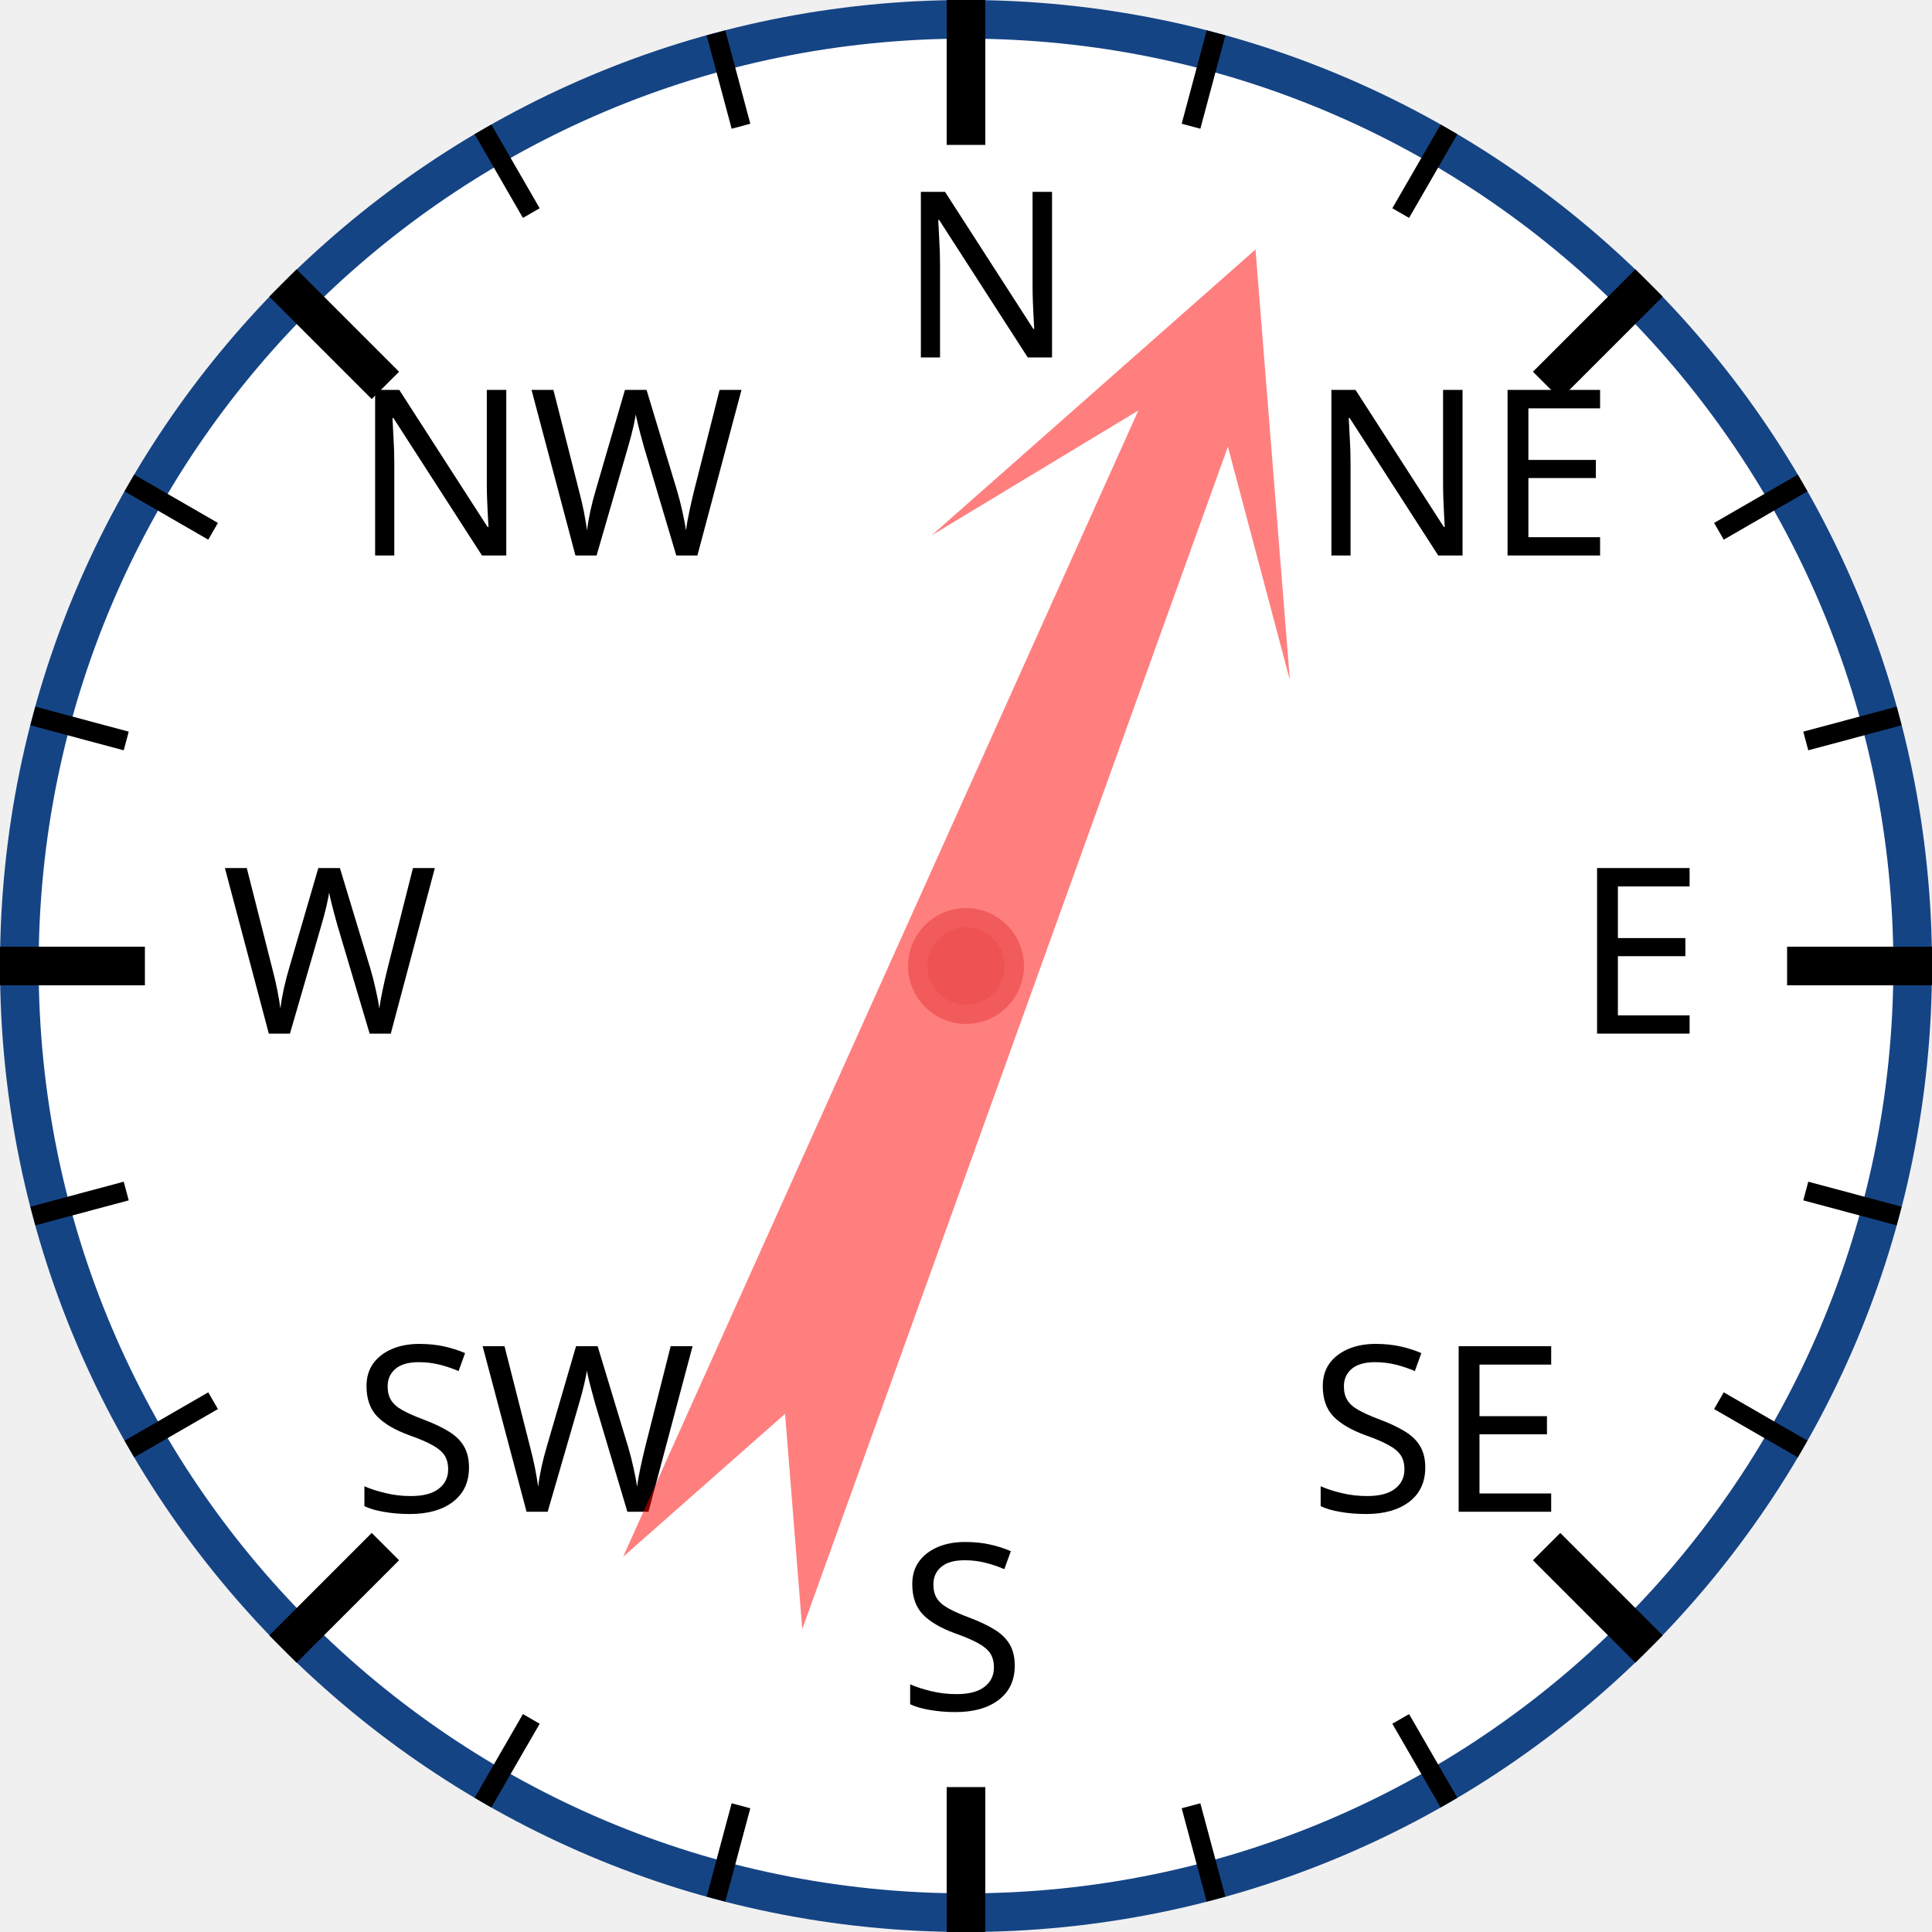
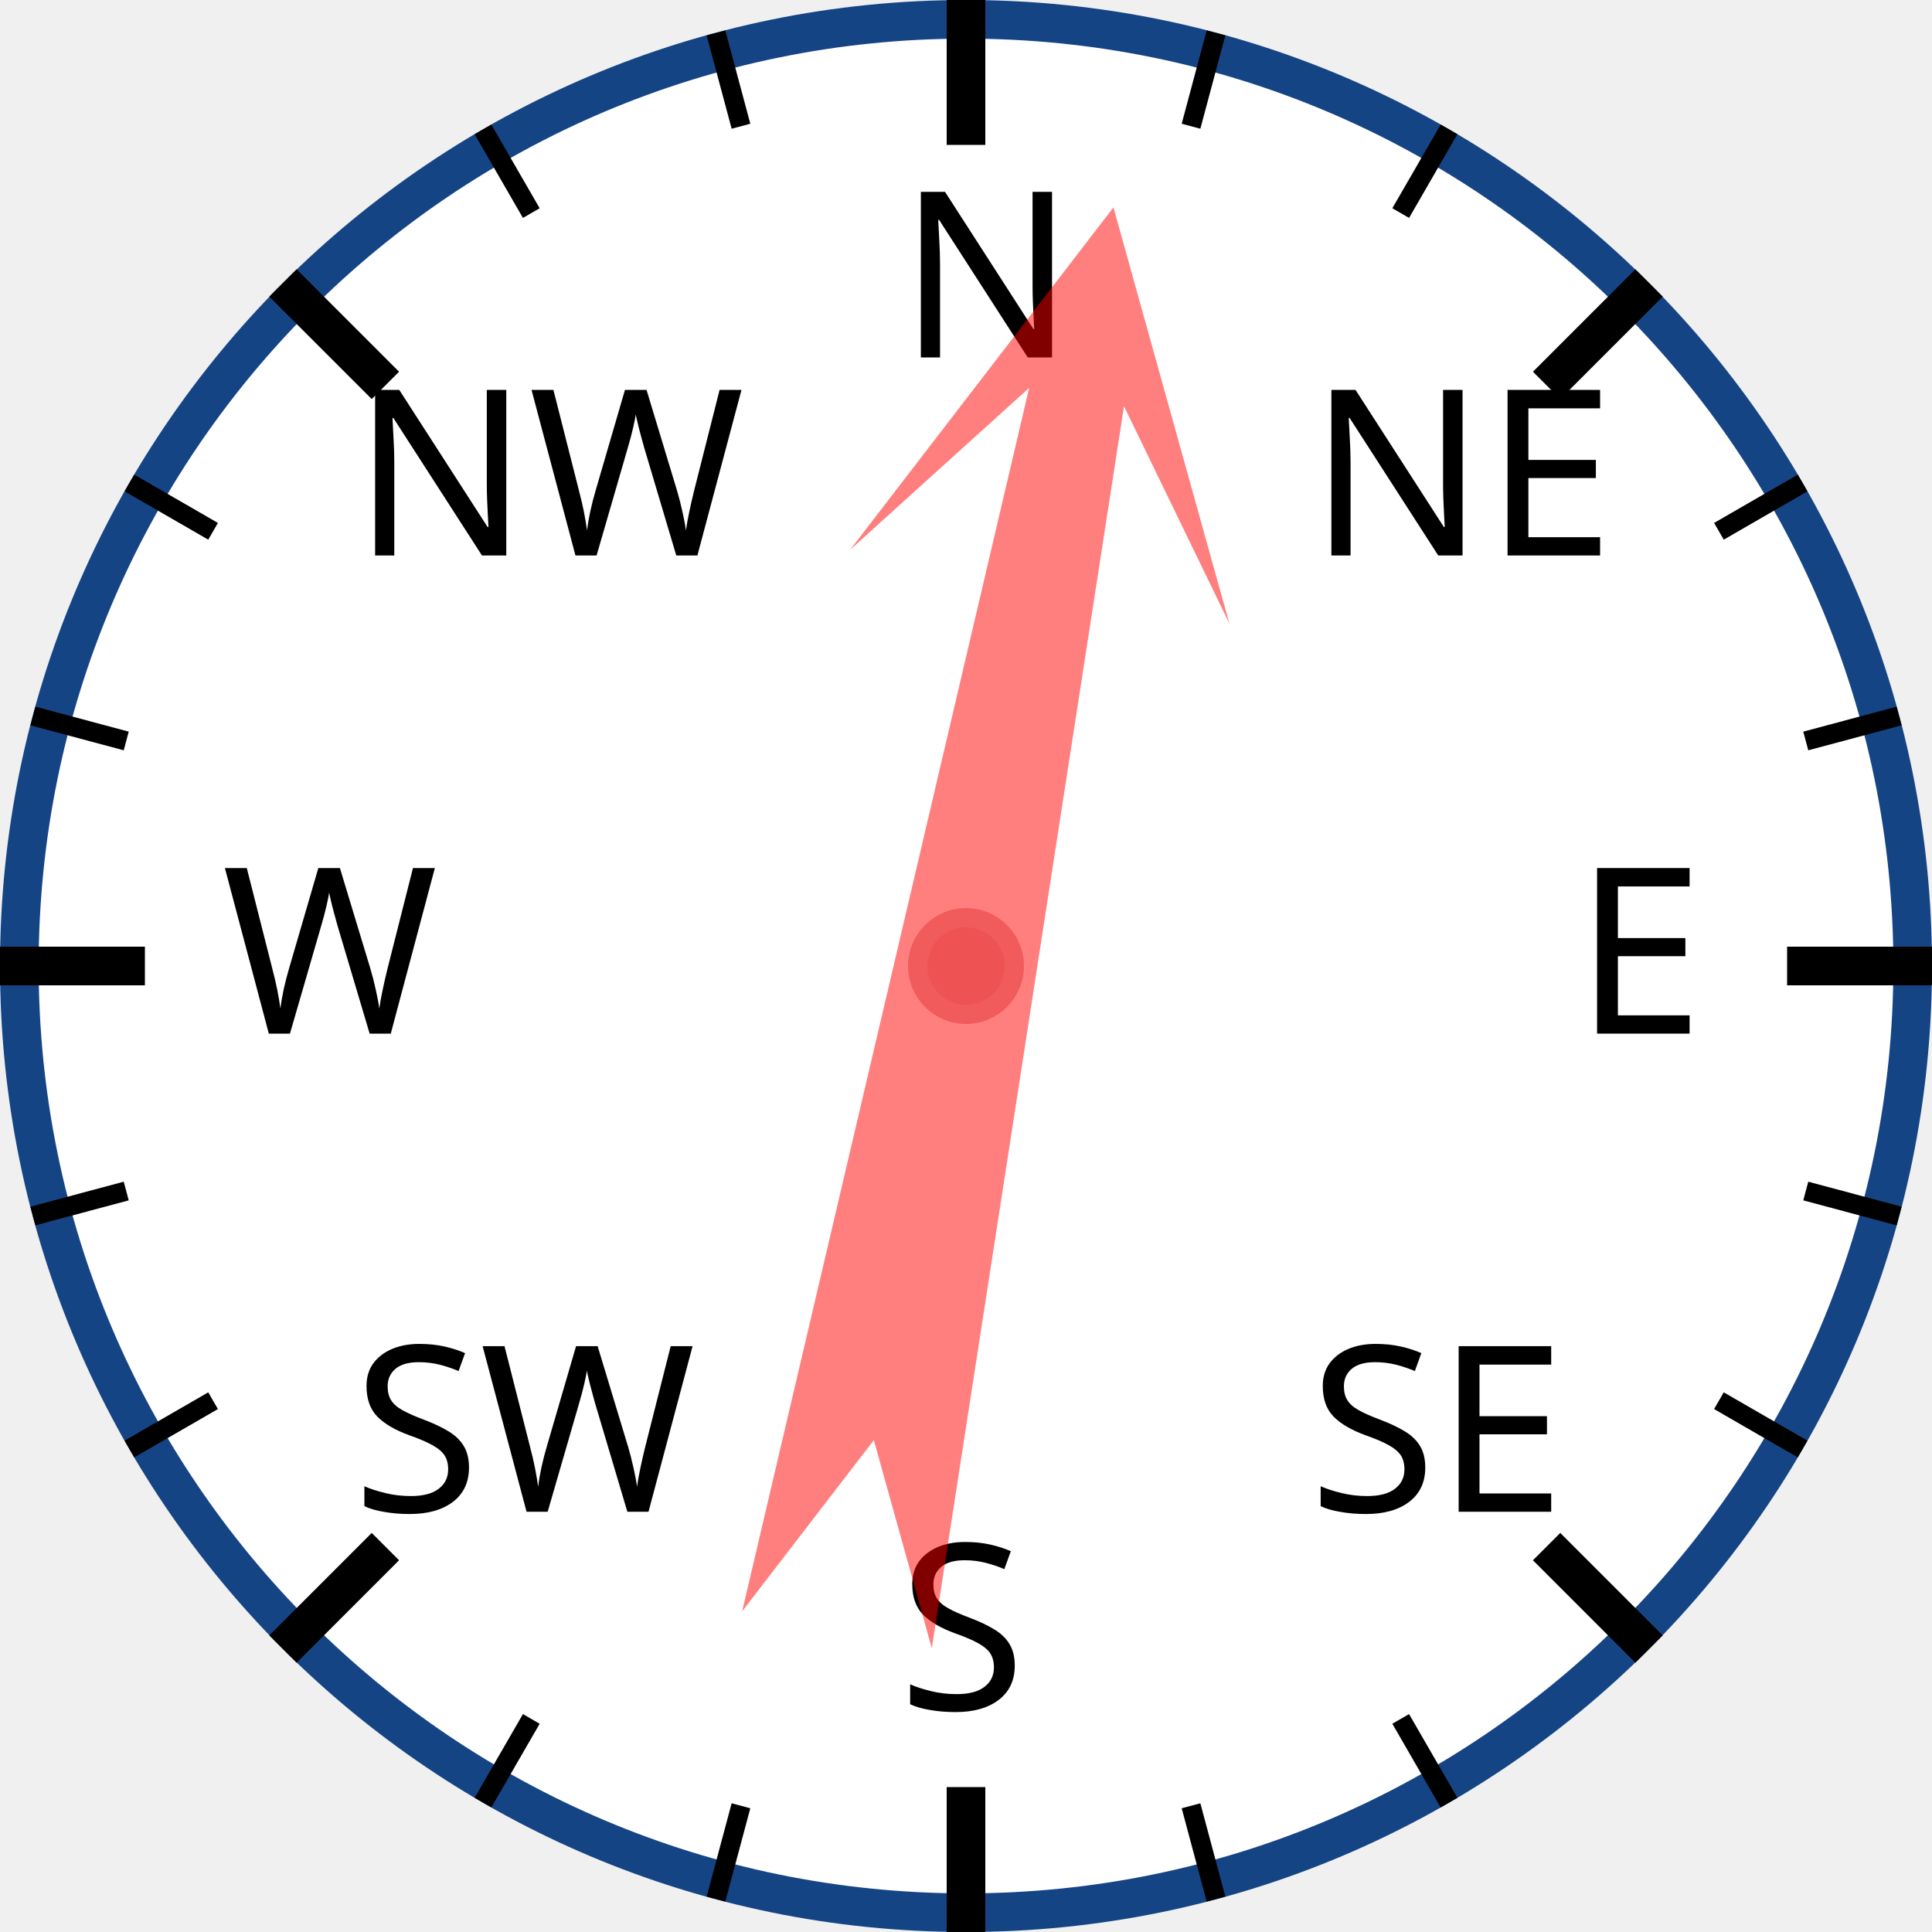
<svg xmlns="http://www.w3.org/2000/svg" width="120px" height="120px" viewBox="0 0 200 200">
  <circle cx="100" cy="100" r="98" style="fill: white; stroke: #154485; stroke-width: 4;" />
  <text x="93.0" y="37.0" style="font-family: sans-serif; font-size: 18pt;">N</text>
  <line x1="100.0" y1="0.0" x2="100.0" y2="15.0" style="stroke: black; stroke-width: 4;" />
  <line x1="74.118" y1="3.407" x2="76.706" y2="13.067" style="stroke: black; stroke-width: 2;" />
  <line x1="50" y1="13.397" x2="55" y2="22.058" style="stroke: black; stroke-width: 2;" />
  <text x="36.503" y="57.503" style="font-family: sans-serif; font-size: 18pt;">NW</text>
  <line x1="29.289" y1="29.289" x2="39.896" y2="39.896" style="stroke: black; stroke-width: 4;" />
  <line x1="13.397" y1="50" x2="22.058" y2="55" style="stroke: black; stroke-width: 2;" />
  <line x1="3.407" y1="74.118" x2="13.067" y2="76.706" style="stroke: black; stroke-width: 2;" />
  <text x="23.0" y="107.0" style="font-family: sans-serif; font-size: 18pt;">W</text>
  <line x1="0.0" y1="100.0" x2="15.0" y2="100.0" style="stroke: black; stroke-width: 4;" />
  <line x1="3.407" y1="125.882" x2="13.067" y2="123.294" style="stroke: black; stroke-width: 2;" />
  <line x1="13.397" y1="150" x2="22.058" y2="145" style="stroke: black; stroke-width: 2;" />
  <text x="36.503" y="156.497" style="font-family: sans-serif; font-size: 18pt;">SW</text>
  <line x1="29.289" y1="170.711" x2="39.896" y2="160.104" style="stroke: black; stroke-width: 4;" />
  <line x1="50" y1="186.603" x2="55" y2="177.942" style="stroke: black; stroke-width: 2;" />
  <line x1="74.118" y1="196.593" x2="76.706" y2="186.933" style="stroke: black; stroke-width: 2;" />
  <text x="93" y="177.0" style="font-family: sans-serif; font-size: 18pt;">S</text>
  <line x1="100" y1="200.0" x2="100" y2="185.0" style="stroke: black; stroke-width: 4;" />
  <line x1="125.882" y1="196.593" x2="123.294" y2="186.933" style="stroke: black; stroke-width: 2;" />
  <line x1="150.0" y1="186.603" x2="145.0" y2="177.942" style="stroke: black; stroke-width: 2;" />
  <text x="135.497" y="156.497" style="font-family: sans-serif; font-size: 18pt;">SE</text>
  <line x1="170.711" y1="170.711" x2="160.104" y2="160.104" style="stroke: black; stroke-width: 4;" />
  <line x1="186.603" y1="150" x2="177.942" y2="145" style="stroke: black; stroke-width: 2;" />
  <line x1="196.593" y1="125.882" x2="186.933" y2="123.294" style="stroke: black; stroke-width: 2;" />
  <text x="163.0" y="107" style="font-family: sans-serif; font-size: 18pt;">E</text>
  <line x1="200.0" y1="100" x2="185.0" y2="100" style="stroke: black; stroke-width: 4;" />
  <line x1="196.593" y1="74.118" x2="186.933" y2="76.706" style="stroke: black; stroke-width: 2;" />
  <line x1="186.603" y1="50" x2="177.942" y2="55" style="stroke: black; stroke-width: 2;" />
  <text x="135.497" y="57.503" style="font-family: sans-serif; font-size: 18pt;">NE</text>
  <line x1="170.711" y1="29.289" x2="160.104" y2="39.896" style="stroke: black; stroke-width: 4;" />
  <line x1="150" y1="13.397" x2="145" y2="22.058" style="stroke: black; stroke-width: 2;" />
  <line x1="125.882" y1="3.407" x2="123.294" y2="13.067" style="stroke: black; stroke-width: 2;" />
-   <polygon points="100 20 120 60 105 40 110 170 100 150 90 170 95 40 80 60" style="fill: red; fill-opacity: 0.5;" transform="rotate(22,100,100)" />
+   <polygon points="100 20 120 60 105 40 110 170 100 150 90 170 95 40 80 60" style="fill: red; fill-opacity: 0.5;" transform="rotate(11,100,100)" />
  <circle cx="100" cy="100" r="5" style="fill: #EE5252; stroke: #F25B5B; stroke-width: 2;" />
</svg>
